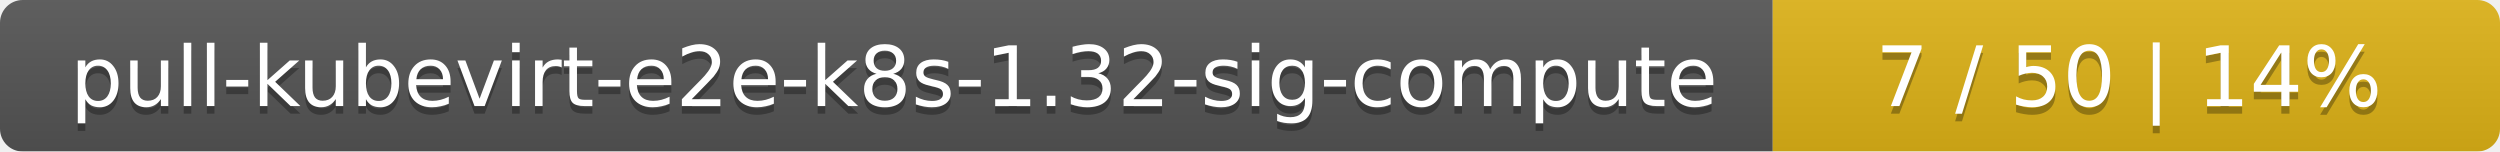
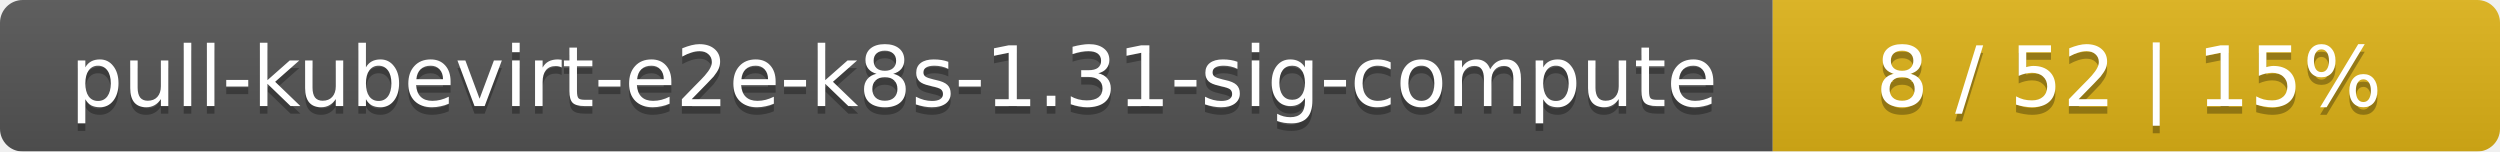
<svg xmlns="http://www.w3.org/2000/svg" width="330" height="20">
  <linearGradient id="smooth" x2="0" y2="100%">
    <stop offset="0" stop-color="#bbb" stop-opacity=".1" />
    <stop offset="1" stop-opacity=".1" />
  </linearGradient>
  <mask id="round">
    <rect width="330" height="20" rx="3" fill="#fff" />
  </mask>
  <g mask="url(#round)">
    <rect width="234" height="20" fill="#555" />
    <rect x="234" width="96" height="20" fill="#dfb317" />
    <rect width="330" height="20" fill="url(#smooth)" />
  </g>
  <g fill="#fff" text-anchor="middle" font-family="DejaVu Sans,Verdana,Geneva,sans-serif" font-size="11">
-     <text x="118" y="15" fill="#010101" fill-opacity=".3">pull-kubevirt-e2e-k8s-1.32-sig-compute</text>
-     <text x="118" y="14">pull-kubevirt-e2e-k8s-1.32-sig-compute</text>
-     <text x="281" y="15" fill="#010101" fill-opacity=".3">7 / 50    |    14%</text>
-     <text x="281" y="14">7 / 50    |    14%</text>
+     <text x="118" y="15" fill="#010101" fill-opacity=".3">pull-kubevirt-e2e-k8s-1.31-sig-compute</text>
+     <text x="118" y="14">pull-kubevirt-e2e-k8s-1.31-sig-compute</text>
+     <text x="281" y="15" fill="#010101" fill-opacity=".3">8 / 52    |    15%</text>
+     <text x="281" y="14">8 / 52    |    15%</text>
  </g>
</svg>
